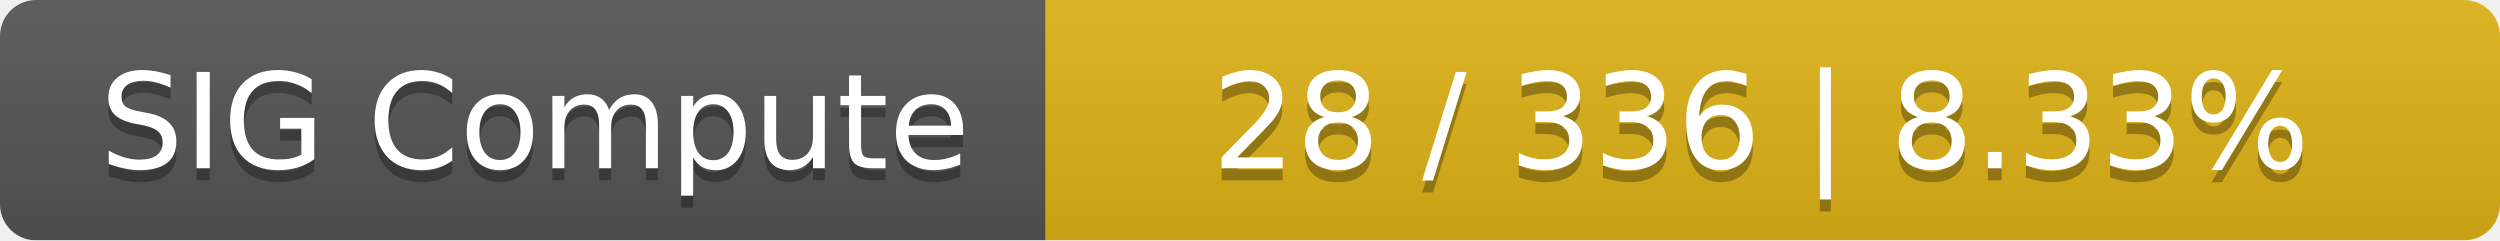
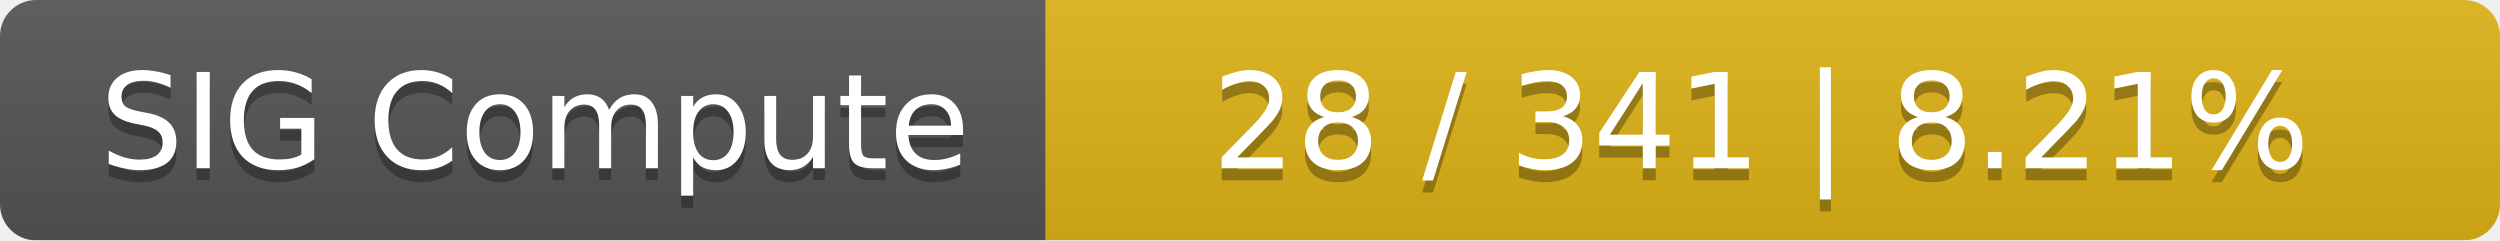
<svg xmlns="http://www.w3.org/2000/svg" width="208" height="20">
  <linearGradient id="smooth" x2="0" y2="100%">
    <stop offset="0" stop-color="#bbb" stop-opacity=".1" />
    <stop offset="1" stop-opacity=".1" />
  </linearGradient>
  <mask id="round">
    <rect width="208" height="20" rx="3" fill="#fff" />
  </mask>
  <g mask="url(#round)">
    <rect width="87" height="20" fill="#555" />
    <rect x="87" width="121" height="20" fill="#dfb317" />
    <rect width="208" height="20" fill="url(#smooth)" />
  </g>
  <g fill="#fff" text-anchor="middle" font-family="DejaVu Sans,Verdana,Geneva,sans-serif" font-size="11">
    <text x="44.5" y="15" fill="#010101" fill-opacity=".3">SIG Compute</text>
    <text x="44.5" y="14">SIG Compute</text>
-     <text x="146.5" y="15" fill="#010101" fill-opacity=".3">28 / 336    |    8.33%</text>
-     <text x="146.5" y="14">28 / 336    |    8.33%</text>
+     <text x="146.5" y="15" fill="#010101" fill-opacity=".3">28 / 341    |    8.21%</text>
+     <text x="146.5" y="14">28 / 341    |    8.21%</text>
  </g>
</svg>
